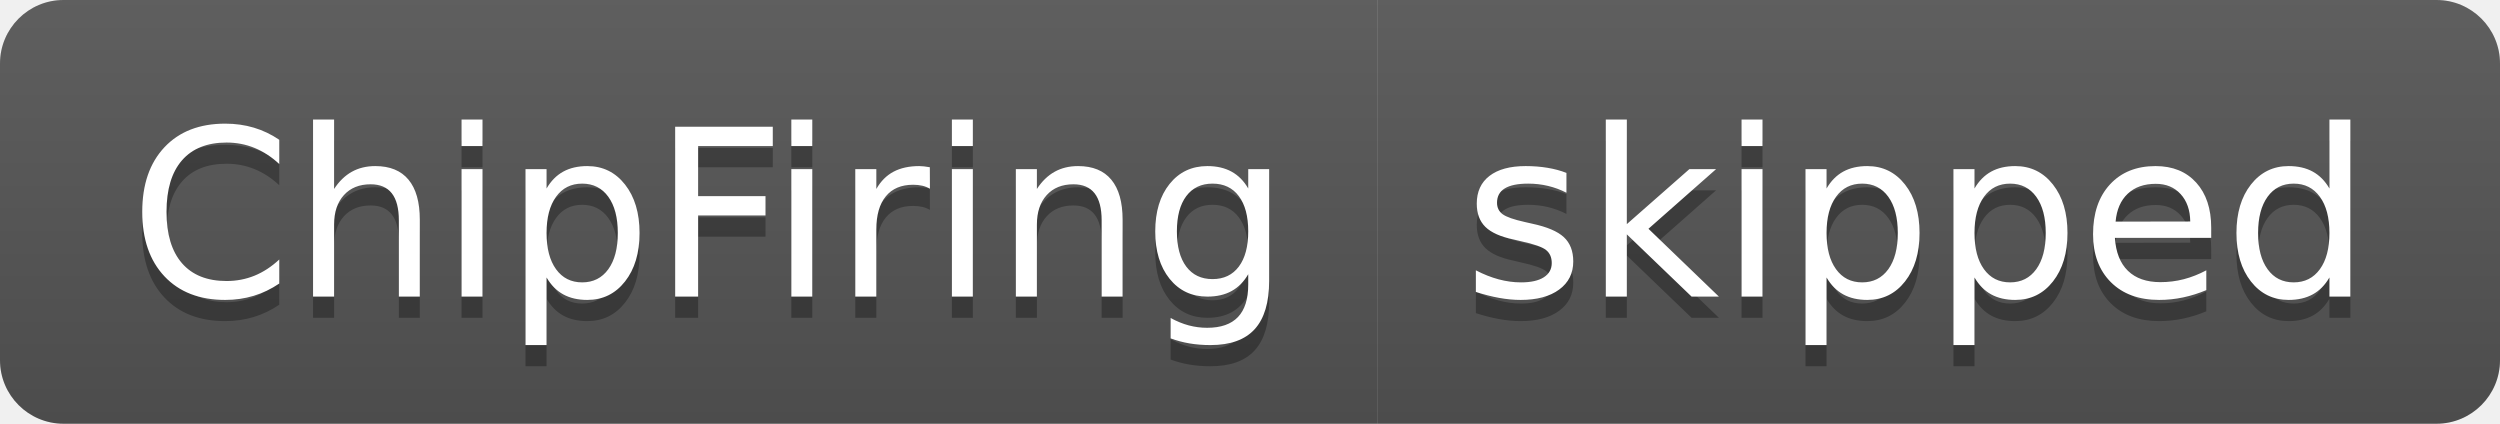
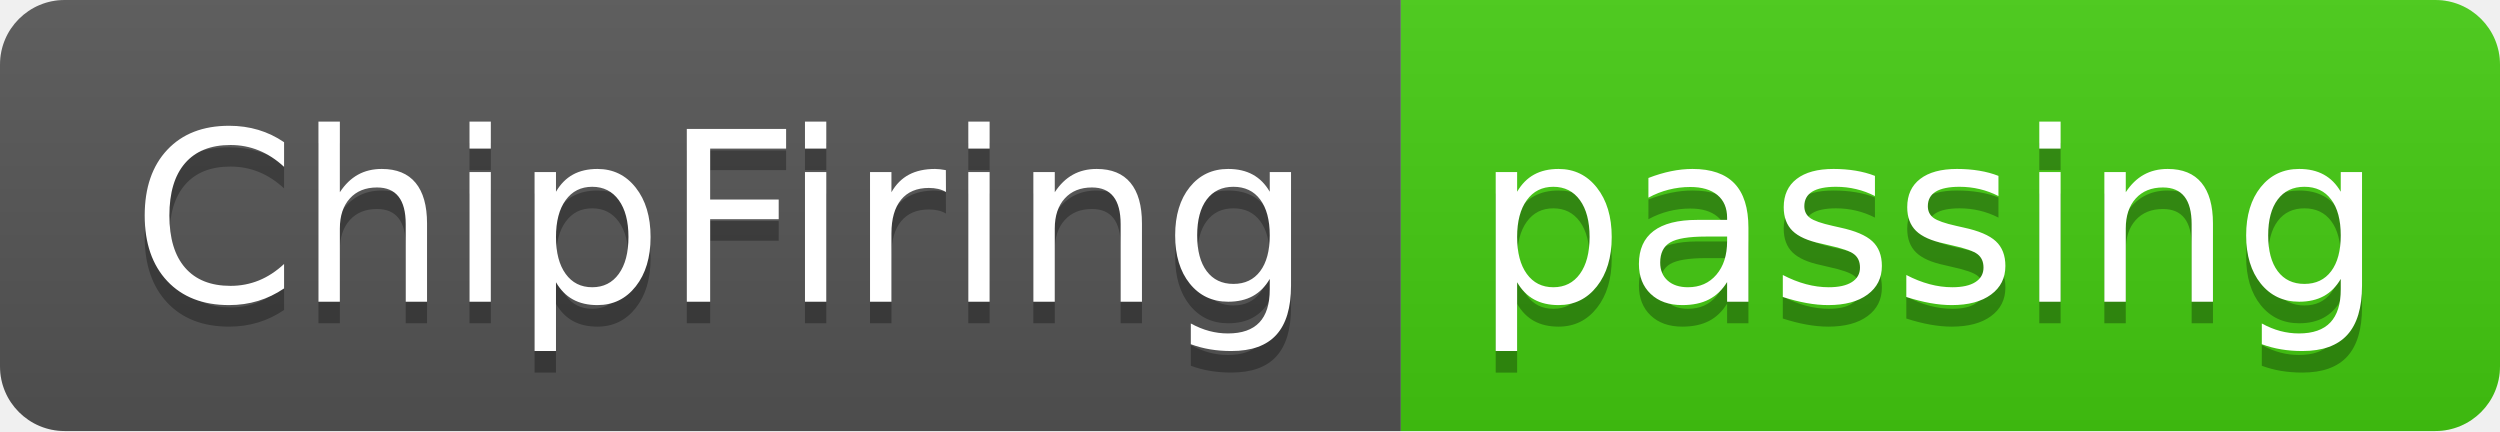
- <svg xmlns="http://www.w3.org/2000/svg" width="118" height="20" role="img" aria-label="ChipFiring: skipped">
+ <svg xmlns="http://www.w3.org/2000/svg" width="116" height="20" role="img" aria-label="ChipFiring: passing">
  <linearGradient id="s" x2="0" y2="100%">
    <stop offset="0" stop-color="#bbb" stop-opacity=".1" />
    <stop offset="1" stop-opacity=".1" />
  </linearGradient>
  <clipPath id="r">
-     <rect width="118" height="20" rx="3" fill="#fff" />
+     <rect width="116" height="20" rx="3" fill="#fff" />
  </clipPath>
  <g clip-path="url(#r)">
    <rect width="65" height="20" fill="#555" />
-     <rect x="65" width="53" height="20" fill="#555" />
-     <rect width="118" height="20" fill="url(#s)" />
+     <rect x="65" width="51" height="20" fill="#4c1" />
+     <rect width="116" height="20" fill="url(#s)" />
  </g>
  <g fill="#fff" text-anchor="middle" font-family="Verdana,Geneva,DejaVu Sans,sans-serif" text-rendering="geometricPrecision" font-size="110">
    <text aria-hidden="true" x="335" y="150" fill="#010101" fill-opacity=".3" transform="scale(.1)" textLength="550">ChipFiring</text>
    <text x="335" y="140" transform="scale(.1)" fill="#fff" textLength="550">ChipFiring</text>
-     <text aria-hidden="true" x="905" y="150" fill="#010101" fill-opacity=".3" transform="scale(.1)" textLength="430">skipped</text>
-     <text x="905" y="140" transform="scale(.1)" fill="#fff" textLength="430">skipped</text>
+     <text aria-hidden="true" x="895" y="150" fill="#010101" fill-opacity=".3" transform="scale(.1)" textLength="410">passing</text>
+     <text x="895" y="140" transform="scale(.1)" fill="#fff" textLength="410">passing</text>
  </g>
</svg>
